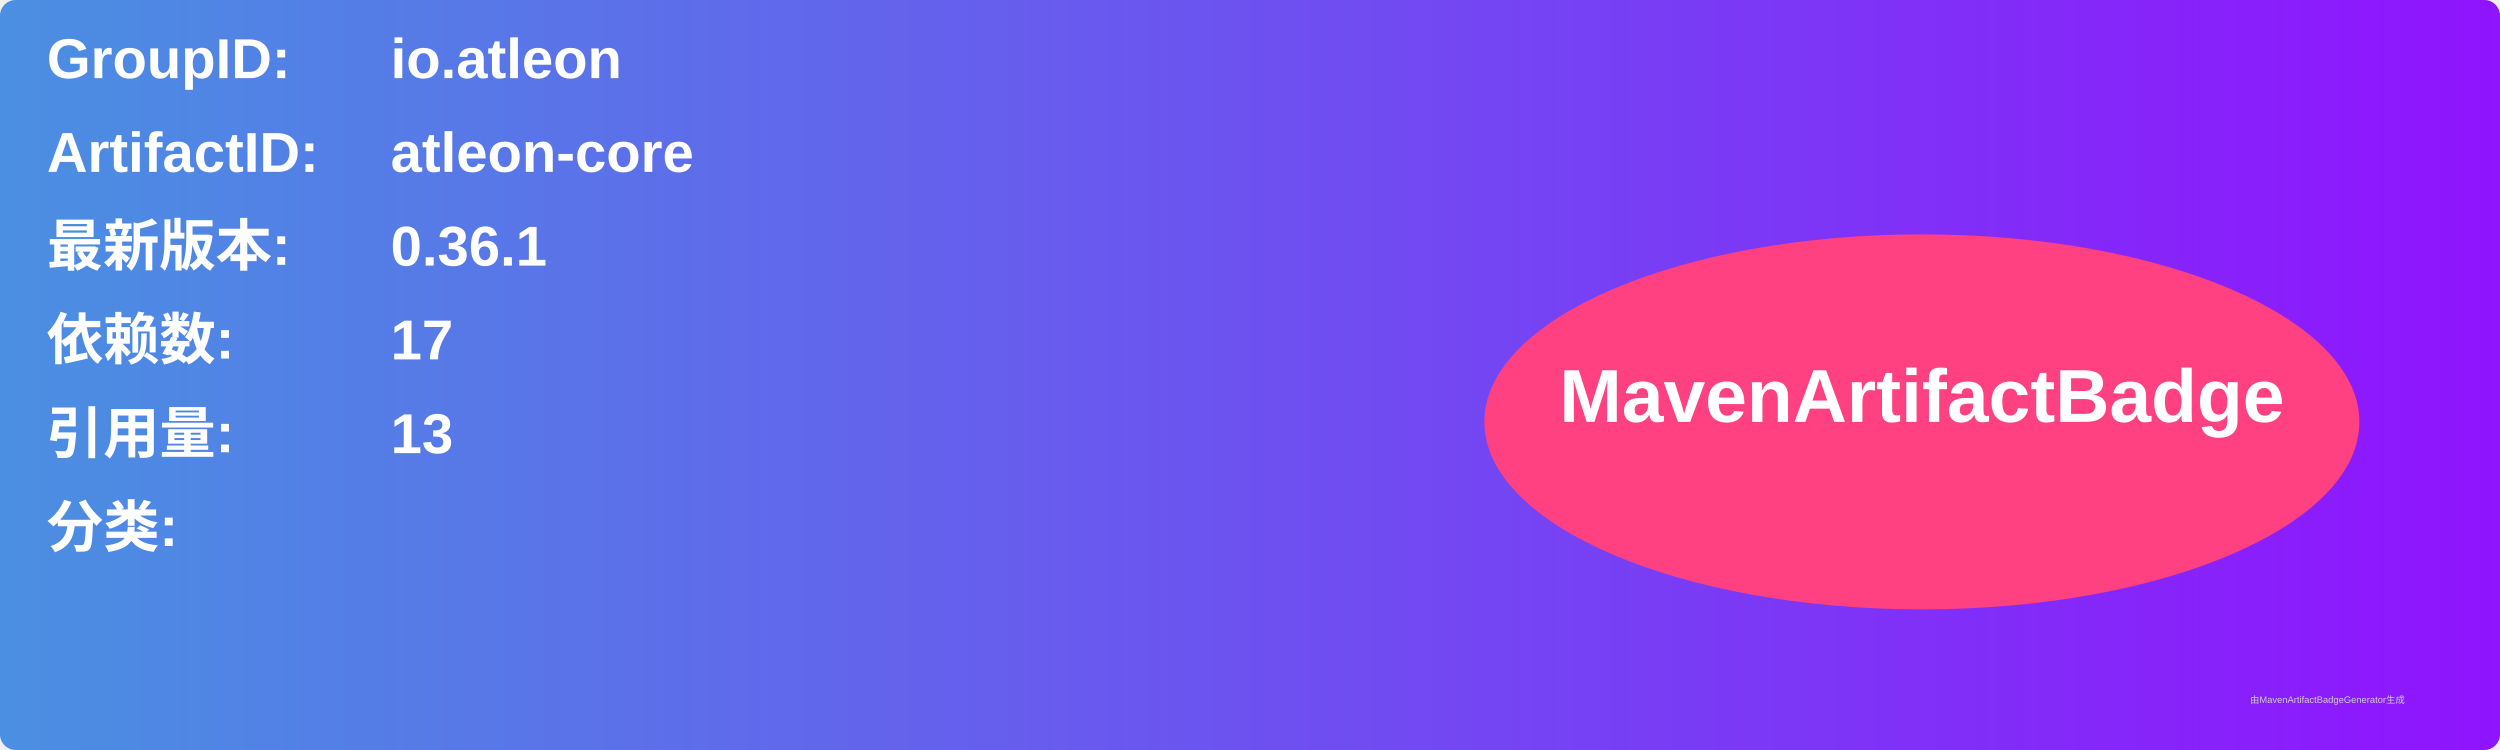
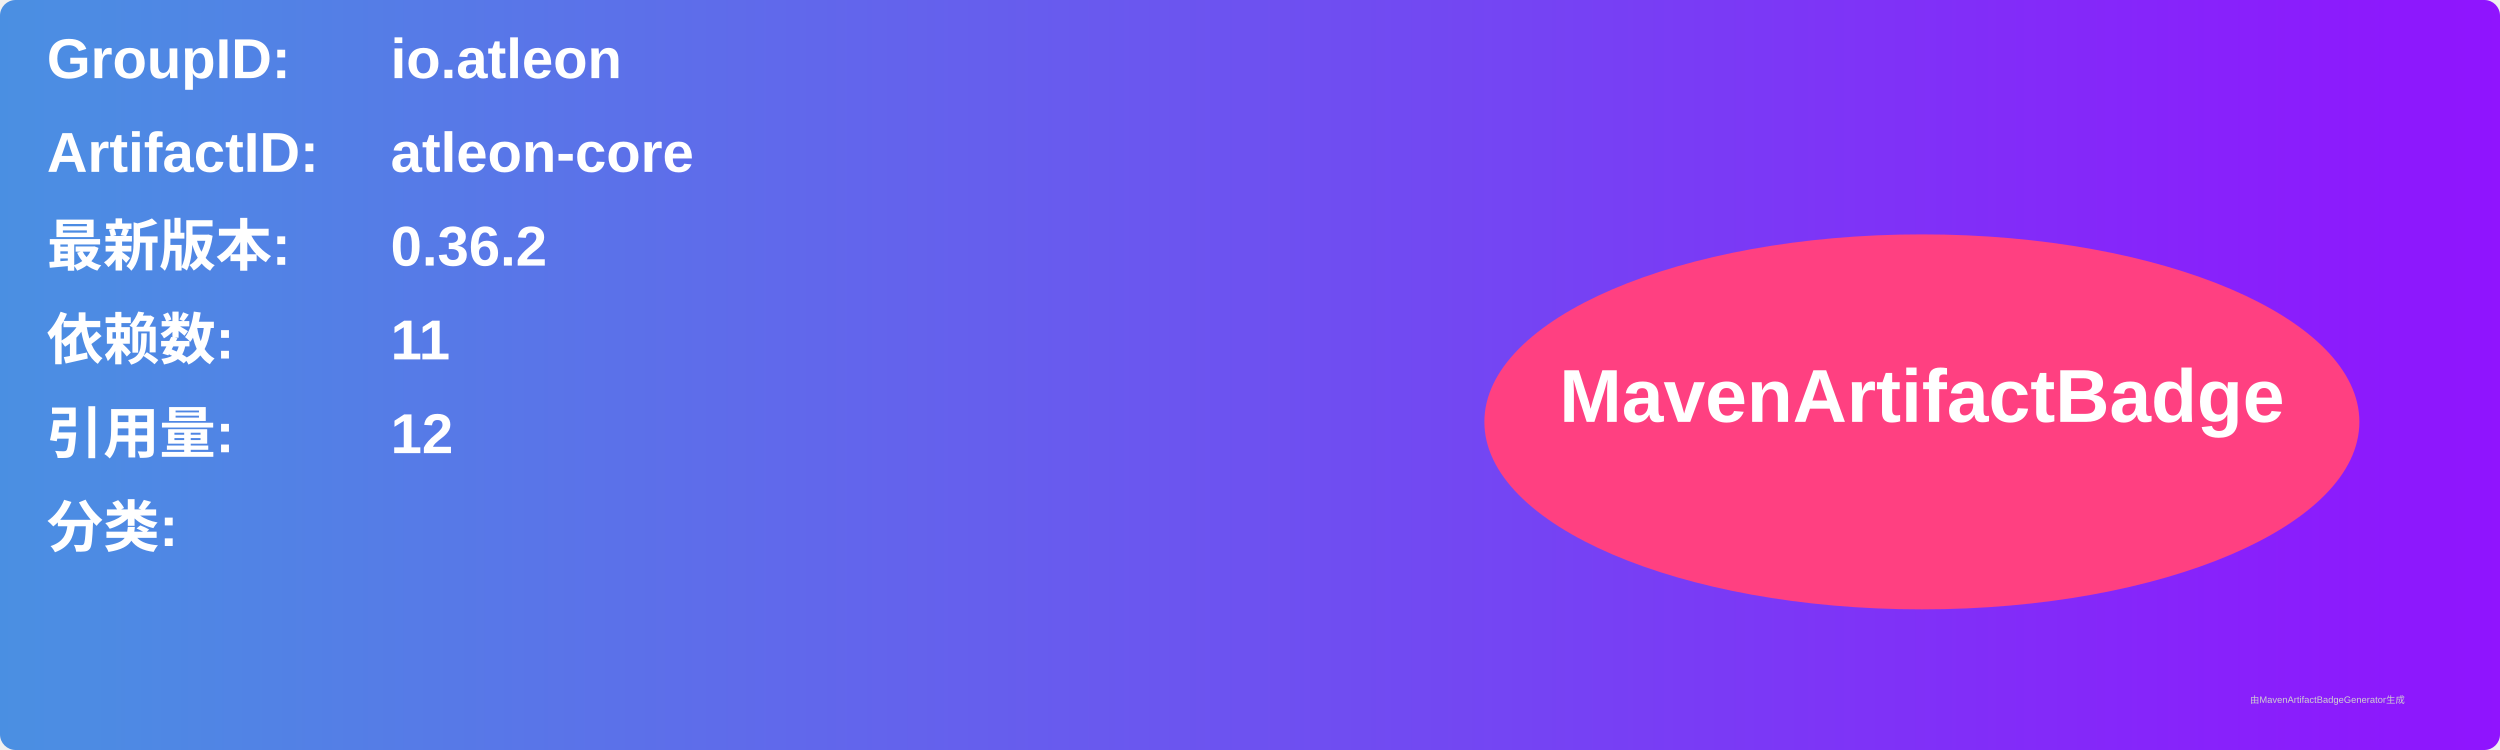
<svg xmlns="http://www.w3.org/2000/svg" width="800" height="240" viewBox="0 0 800 240">
  <linearGradient id="grad" x1="0%" y1="0%" x2="100%" y2="0%">
    <stop offset="0%" stop-color="#4a90e2" />
    <stop offset="100%" stop-color="#9013fe" />
  </linearGradient>
  <rect width="100%" height="100%" rx="5" ry="5" fill="url(#grad)" />
  <g transform="translate(15, 15)">
    <text x="0" y="10" font-family="Arial" font-size="18" fill="white" font-weight="bold" width="260">GroupID:</text>
    <text x="110" y="10" font-family="Arial" font-size="18" fill="white" font-weight="bold" width="460">io.atleon</text>
    <text x="0" y="40" font-family="Arial" font-size="18" fill="white" font-weight="bold" width="260">ArtifactID:</text>
    <text x="110" y="40" font-family="Arial" font-size="18" fill="white" font-weight="bold" width="460">atleon-core</text>
    <text x="0" y="70" font-family="Arial" font-size="18" fill="white" font-weight="bold">最新版本:</text>
    <text x="110" y="70" font-family="Arial" font-size="18" fill="white" font-weight="bold">
-       <tspan font-weight="bold">0.36.1</tspan>
+       <tspan font-weight="bold">0.36.2</tspan>
    </text>
    <text x="0" y="100" font-family="Arial" font-size="18" fill="white" font-weight="bold">依赖数: </text>
    <text x="110" y="100" font-family="Arial" font-size="18" fill="white">
-       <tspan font-weight="bold">17</tspan>
+       <tspan font-weight="bold">11</tspan>
    </text>
    <text x="0" y="130" font-family="Arial" font-size="18" fill="white" font-weight="bold">引用量: </text>
    <text x="110" y="130" font-family="Arial" font-size="18" fill="white">
-       <tspan font-weight="bold">13</tspan>
+       <tspan font-weight="bold">12</tspan>
    </text>
    <text x="0" y="160" font-family="Arial" font-size="18" fill="white" font-weight="bold">分类:</text>
    <text x="10" y="190" font-family="Arial" font-size="10" fill="white">
      <tspan font-weight="bold" />
    </text>
    <ellipse cx="600" cy="120" rx="140" ry="60" fill="#ff4081" />
    <text x="600" y="120" text-anchor="middle" font-family="Arial" font-size="24" fill="white" font-weight="bold">MavenArtifactBadge</text>
  </g>
  <text x="720" y="225" font-family="Arial" font-size="3" fill="#d0d0d0">由MavenArtifactBadgeGenerator生成</text>
</svg>
